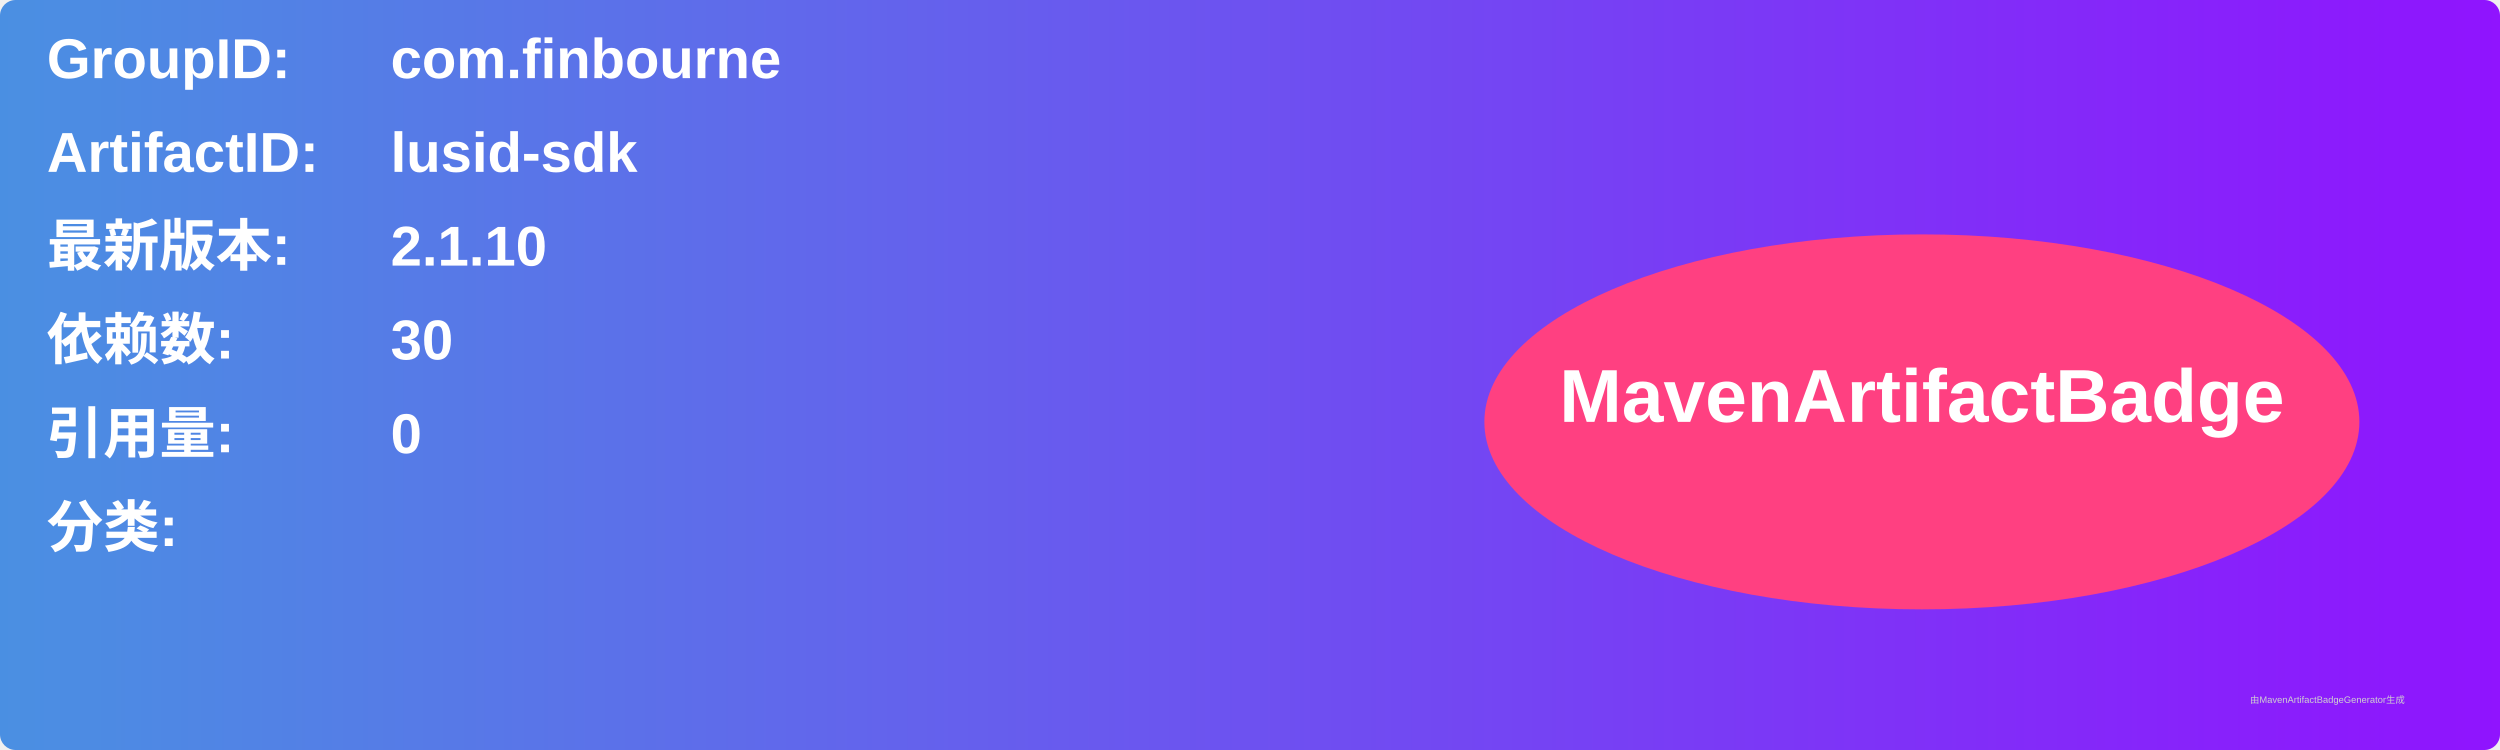
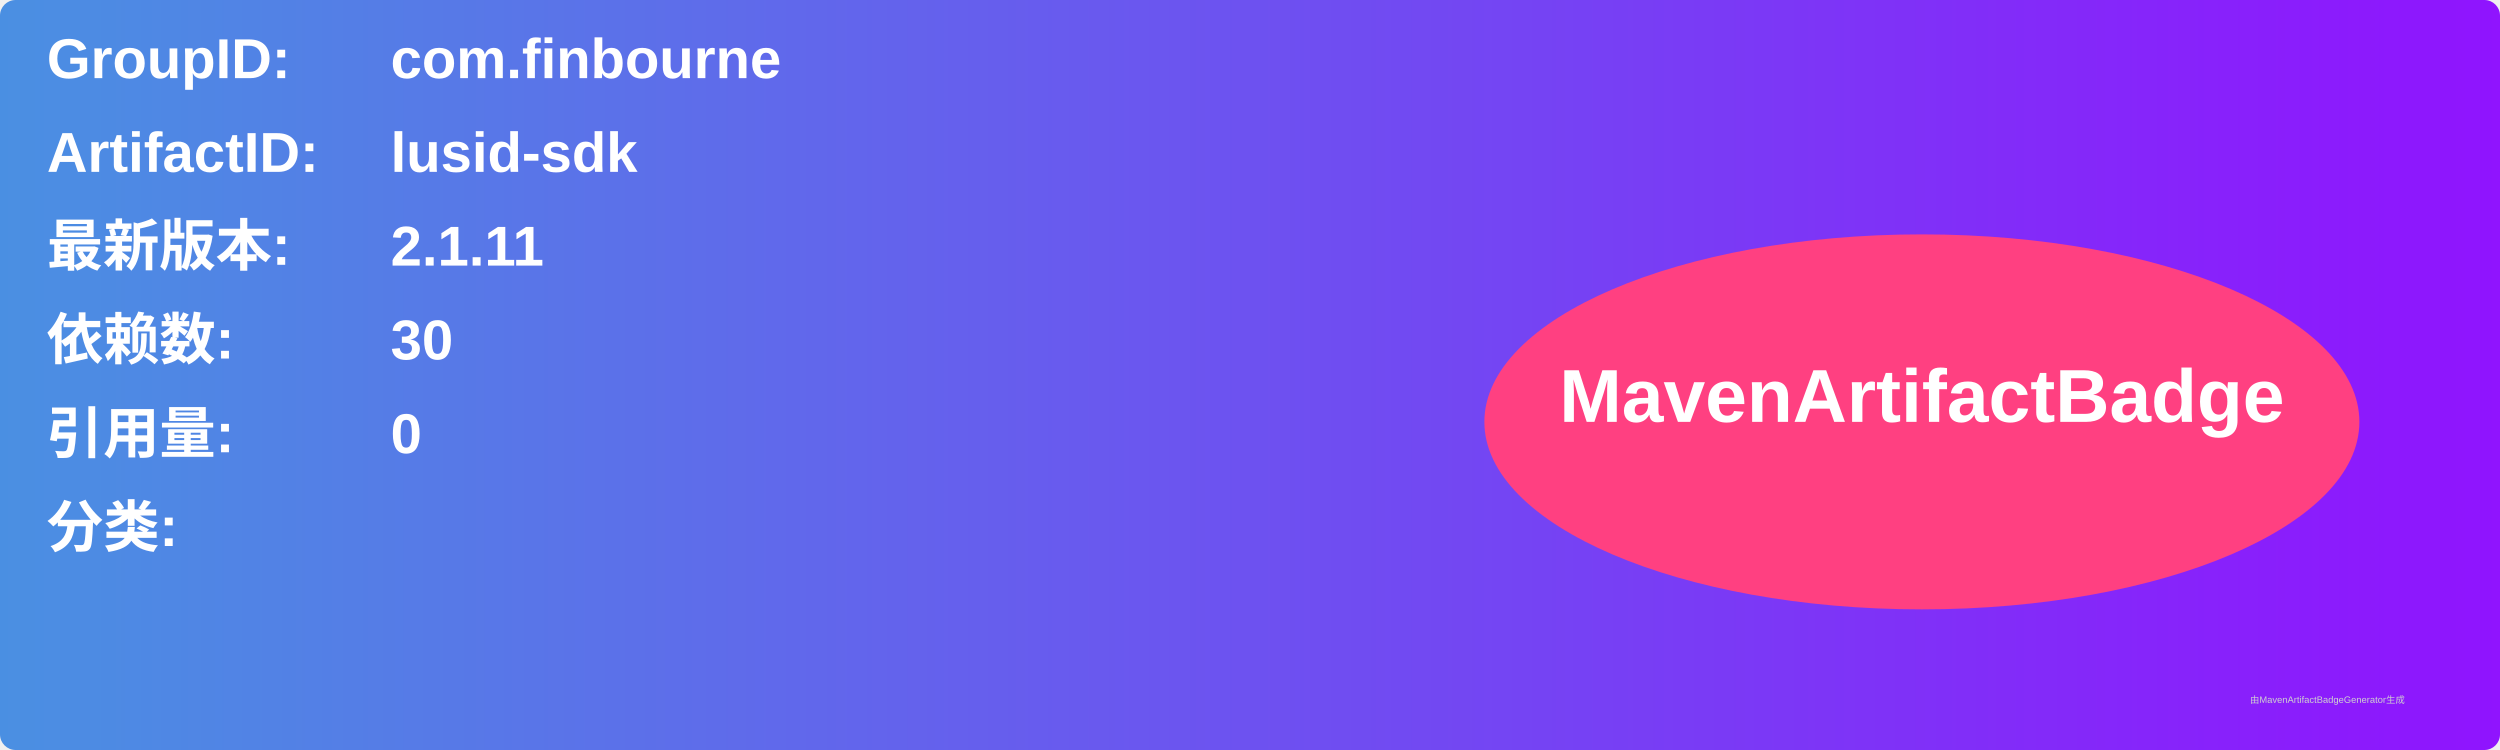
<svg xmlns="http://www.w3.org/2000/svg" width="800" height="240" viewBox="0 0 800 240">
  <linearGradient id="grad" x1="0%" y1="0%" x2="100%" y2="0%">
    <stop offset="0%" stop-color="#4a90e2" />
    <stop offset="100%" stop-color="#9013fe" />
  </linearGradient>
  <rect width="100%" height="100%" rx="5" ry="5" fill="url(#grad)" />
  <g transform="translate(15, 15)">
    <text x="0" y="10" font-family="Arial" font-size="18" fill="white" font-weight="bold" width="260">GroupID:</text>
    <text x="110" y="10" font-family="Arial" font-size="18" fill="white" font-weight="bold" width="460">com.finbourne</text>
    <text x="0" y="40" font-family="Arial" font-size="18" fill="white" font-weight="bold" width="260">ArtifactID:</text>
    <text x="110" y="40" font-family="Arial" font-size="18" fill="white" font-weight="bold" width="460">lusid-sdk</text>
    <text x="0" y="70" font-family="Arial" font-size="18" fill="white" font-weight="bold">最新版本:</text>
    <text x="110" y="70" font-family="Arial" font-size="18" fill="white" font-weight="bold">
-       <tspan font-weight="bold">2.1.10</tspan>
+       <tspan font-weight="bold">2.1.11</tspan>
    </text>
    <text x="0" y="100" font-family="Arial" font-size="18" fill="white" font-weight="bold">依赖数: </text>
    <text x="110" y="100" font-family="Arial" font-size="18" fill="white">
      <tspan font-weight="bold">30</tspan>
    </text>
    <text x="0" y="130" font-family="Arial" font-size="18" fill="white" font-weight="bold">引用量: </text>
    <text x="110" y="130" font-family="Arial" font-size="18" fill="white">
      <tspan font-weight="bold">0</tspan>
    </text>
    <text x="0" y="160" font-family="Arial" font-size="18" fill="white" font-weight="bold">分类:</text>
    <text x="10" y="190" font-family="Arial" font-size="10" fill="white">
      <tspan font-weight="bold" />
    </text>
    <ellipse cx="600" cy="120" rx="140" ry="60" fill="#ff4081" />
    <text x="600" y="120" text-anchor="middle" font-family="Arial" font-size="24" fill="white" font-weight="bold">MavenArtifactBadge</text>
  </g>
  <text x="720" y="225" font-family="Arial" font-size="3" fill="#d0d0d0">由MavenArtifactBadgeGenerator生成</text>
</svg>
